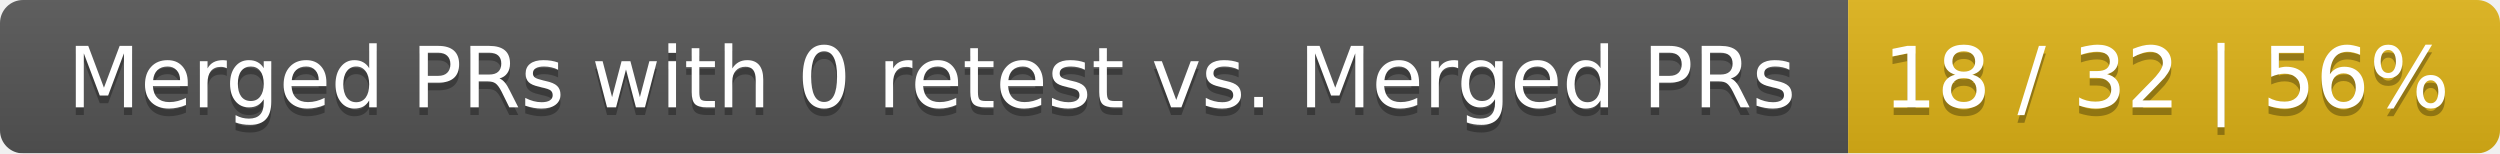
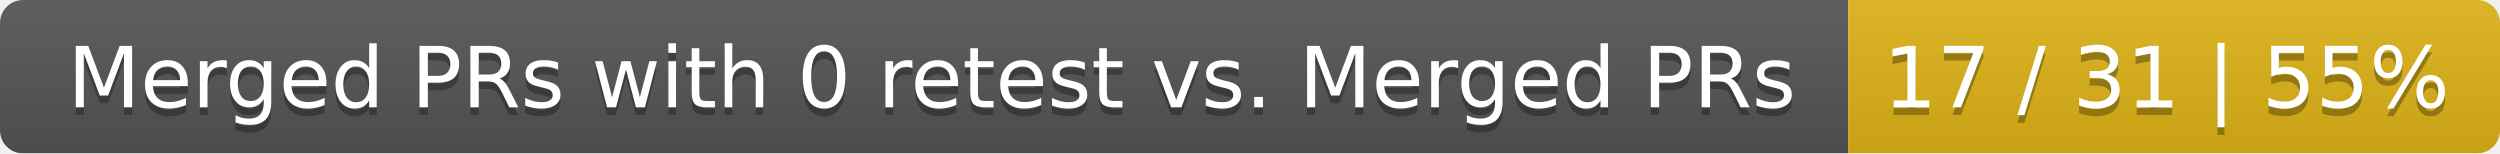
<svg xmlns="http://www.w3.org/2000/svg" width="326" height="20">
  <linearGradient id="smooth" x2="0" y2="100%">
    <stop offset="0" stop-color="#bbb" stop-opacity=".1" />
    <stop offset="1" stop-opacity=".1" />
  </linearGradient>
  <mask id="round">
    <rect width="326" height="20" rx="3" fill="#fff" />
  </mask>
  <g mask="url(#round)">
    <rect width="241" height="20" fill="#555" />
    <rect x="241" width="85" height="20" fill="#dfb317" />
    <rect width="326" height="20" fill="url(#smooth)" />
  </g>
  <g fill="#fff" text-anchor="middle" font-family="DejaVu Sans,Verdana,Geneva,sans-serif" font-size="11">
    <text x="121.5" y="15" fill="#010101" fill-opacity=".3">Merged PRs with 0 retest vs. Merged PRs</text>
    <text x="121.5" y="14">Merged PRs with 0 retest vs. Merged PRs</text>
-     <text x="282.5" y="15" fill="#010101" fill-opacity=".3">18 / 32 | 56%</text>
-     <text x="282.5" y="14">18 / 32 | 56%</text>
+     <text x="282.5" y="15" fill="#010101" fill-opacity=".3">17 / 31 | 55%</text>
+     <text x="282.5" y="14">17 / 31 | 55%</text>
  </g>
</svg>
